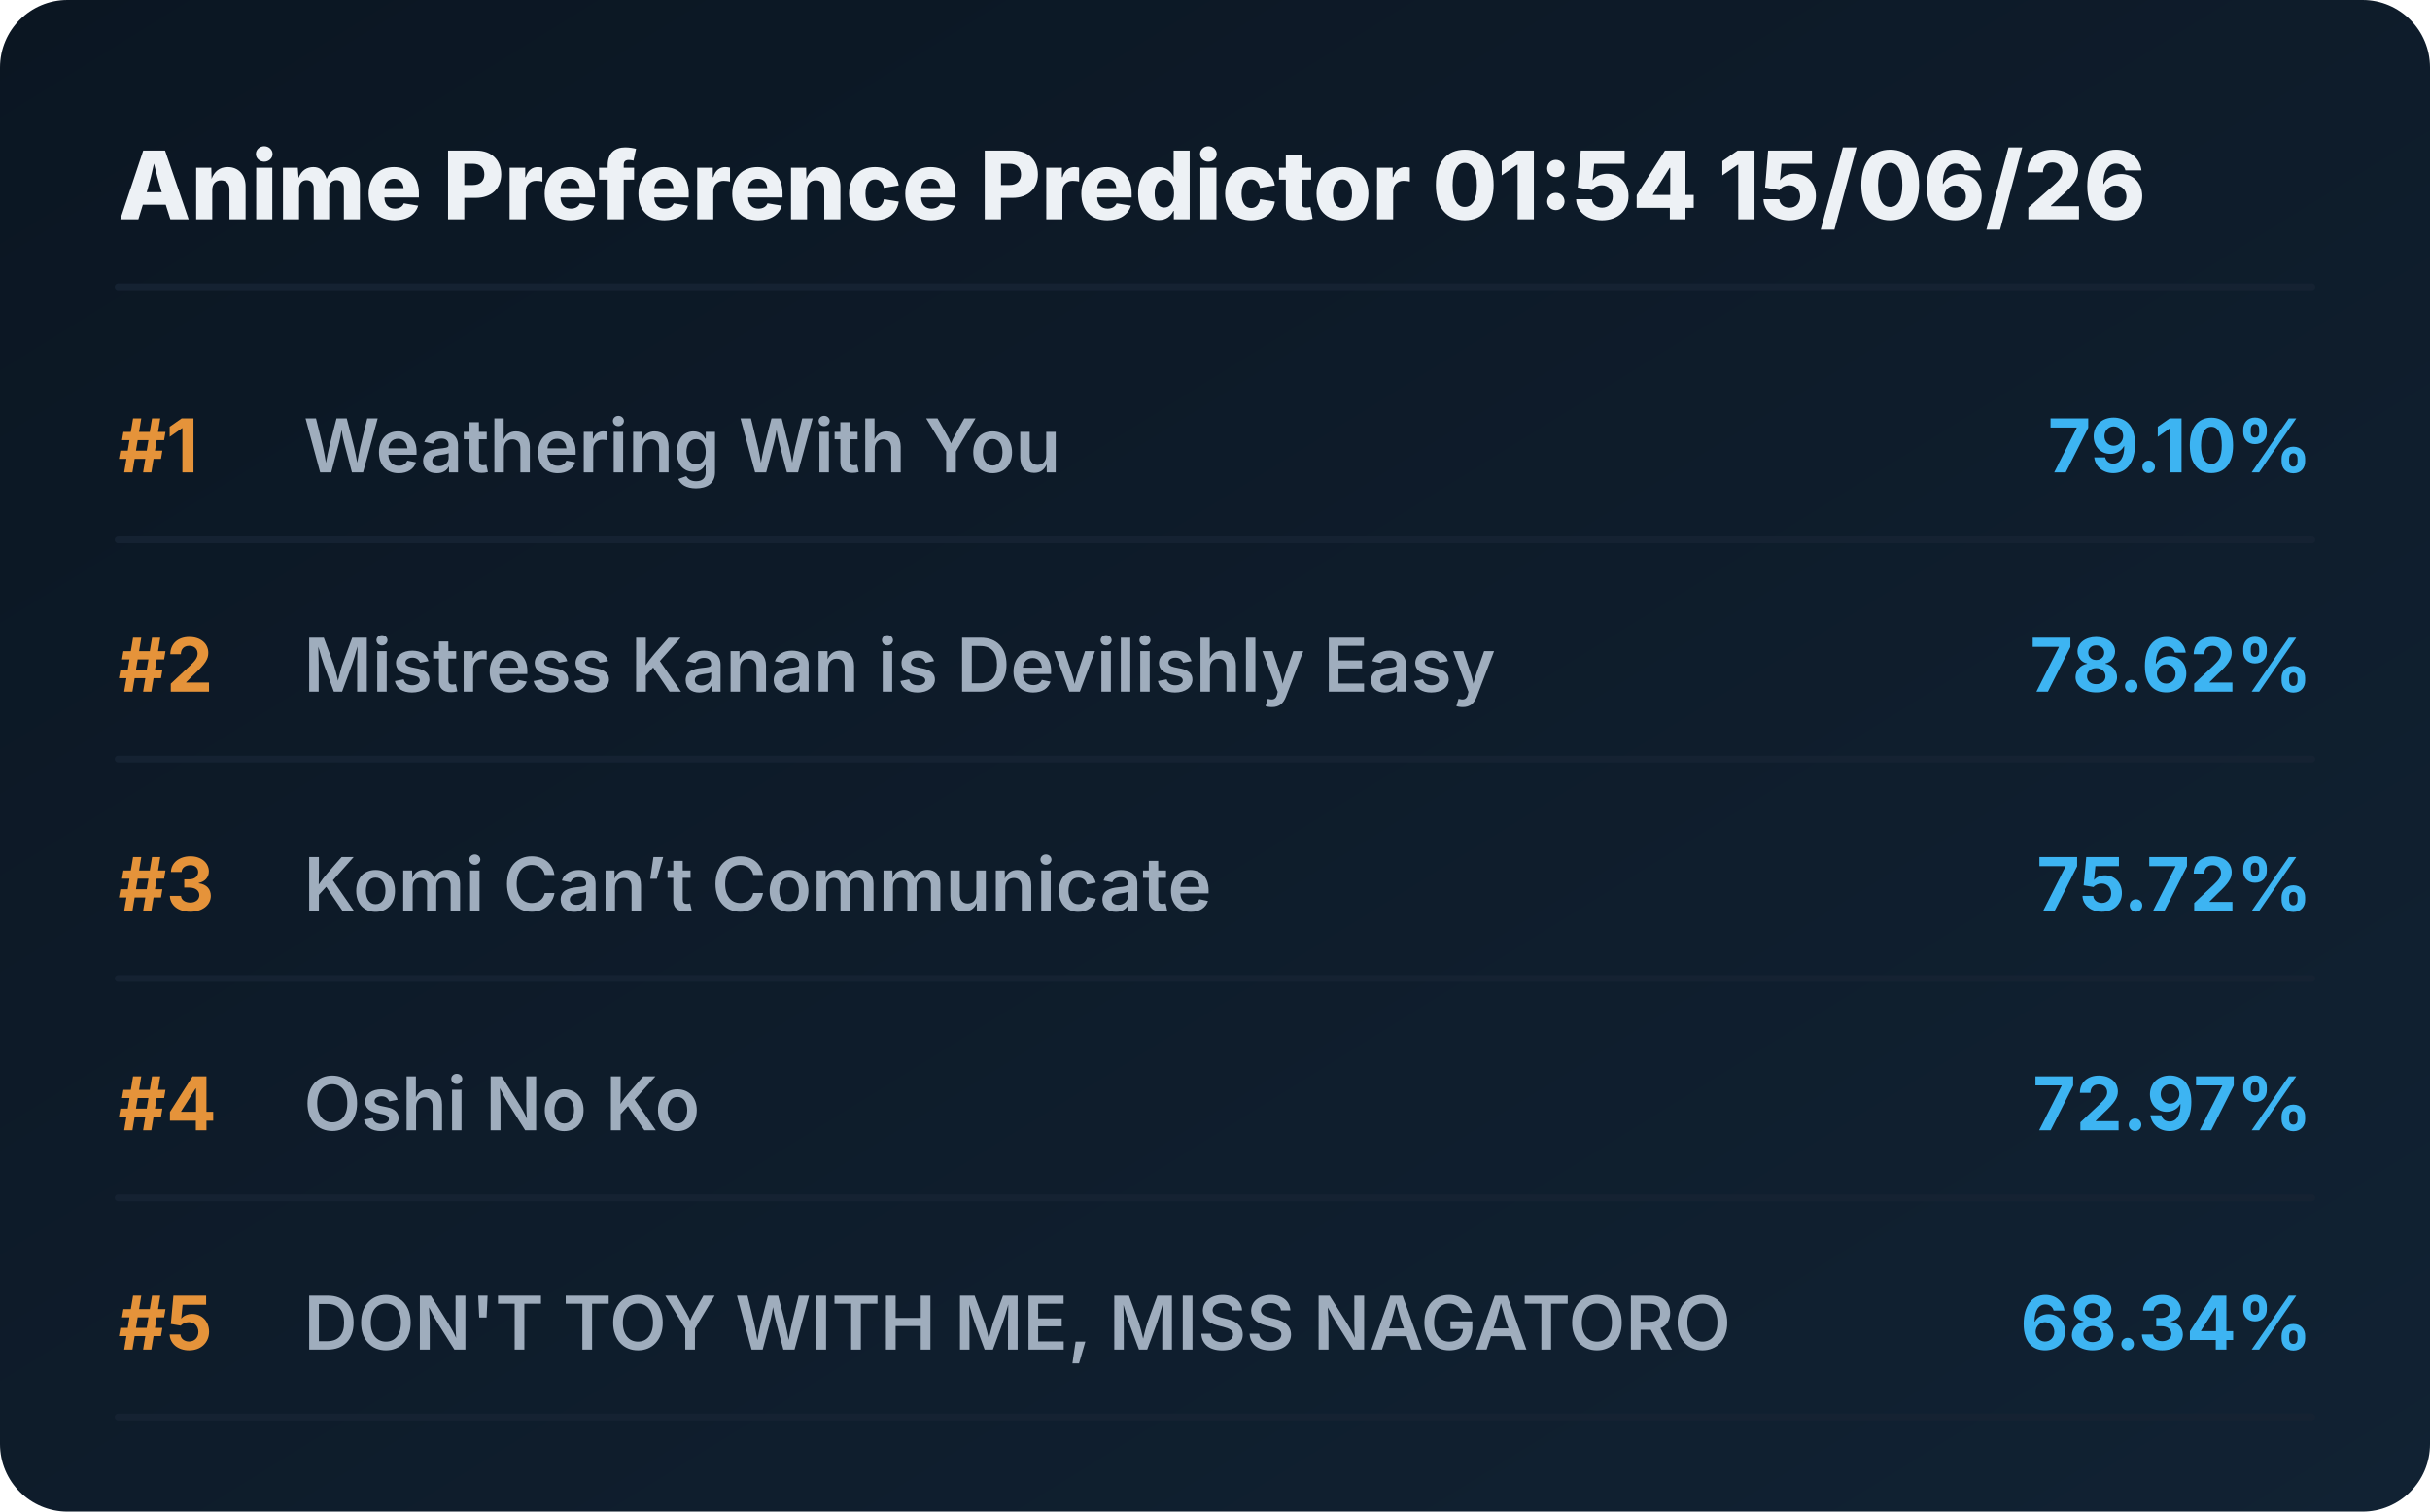
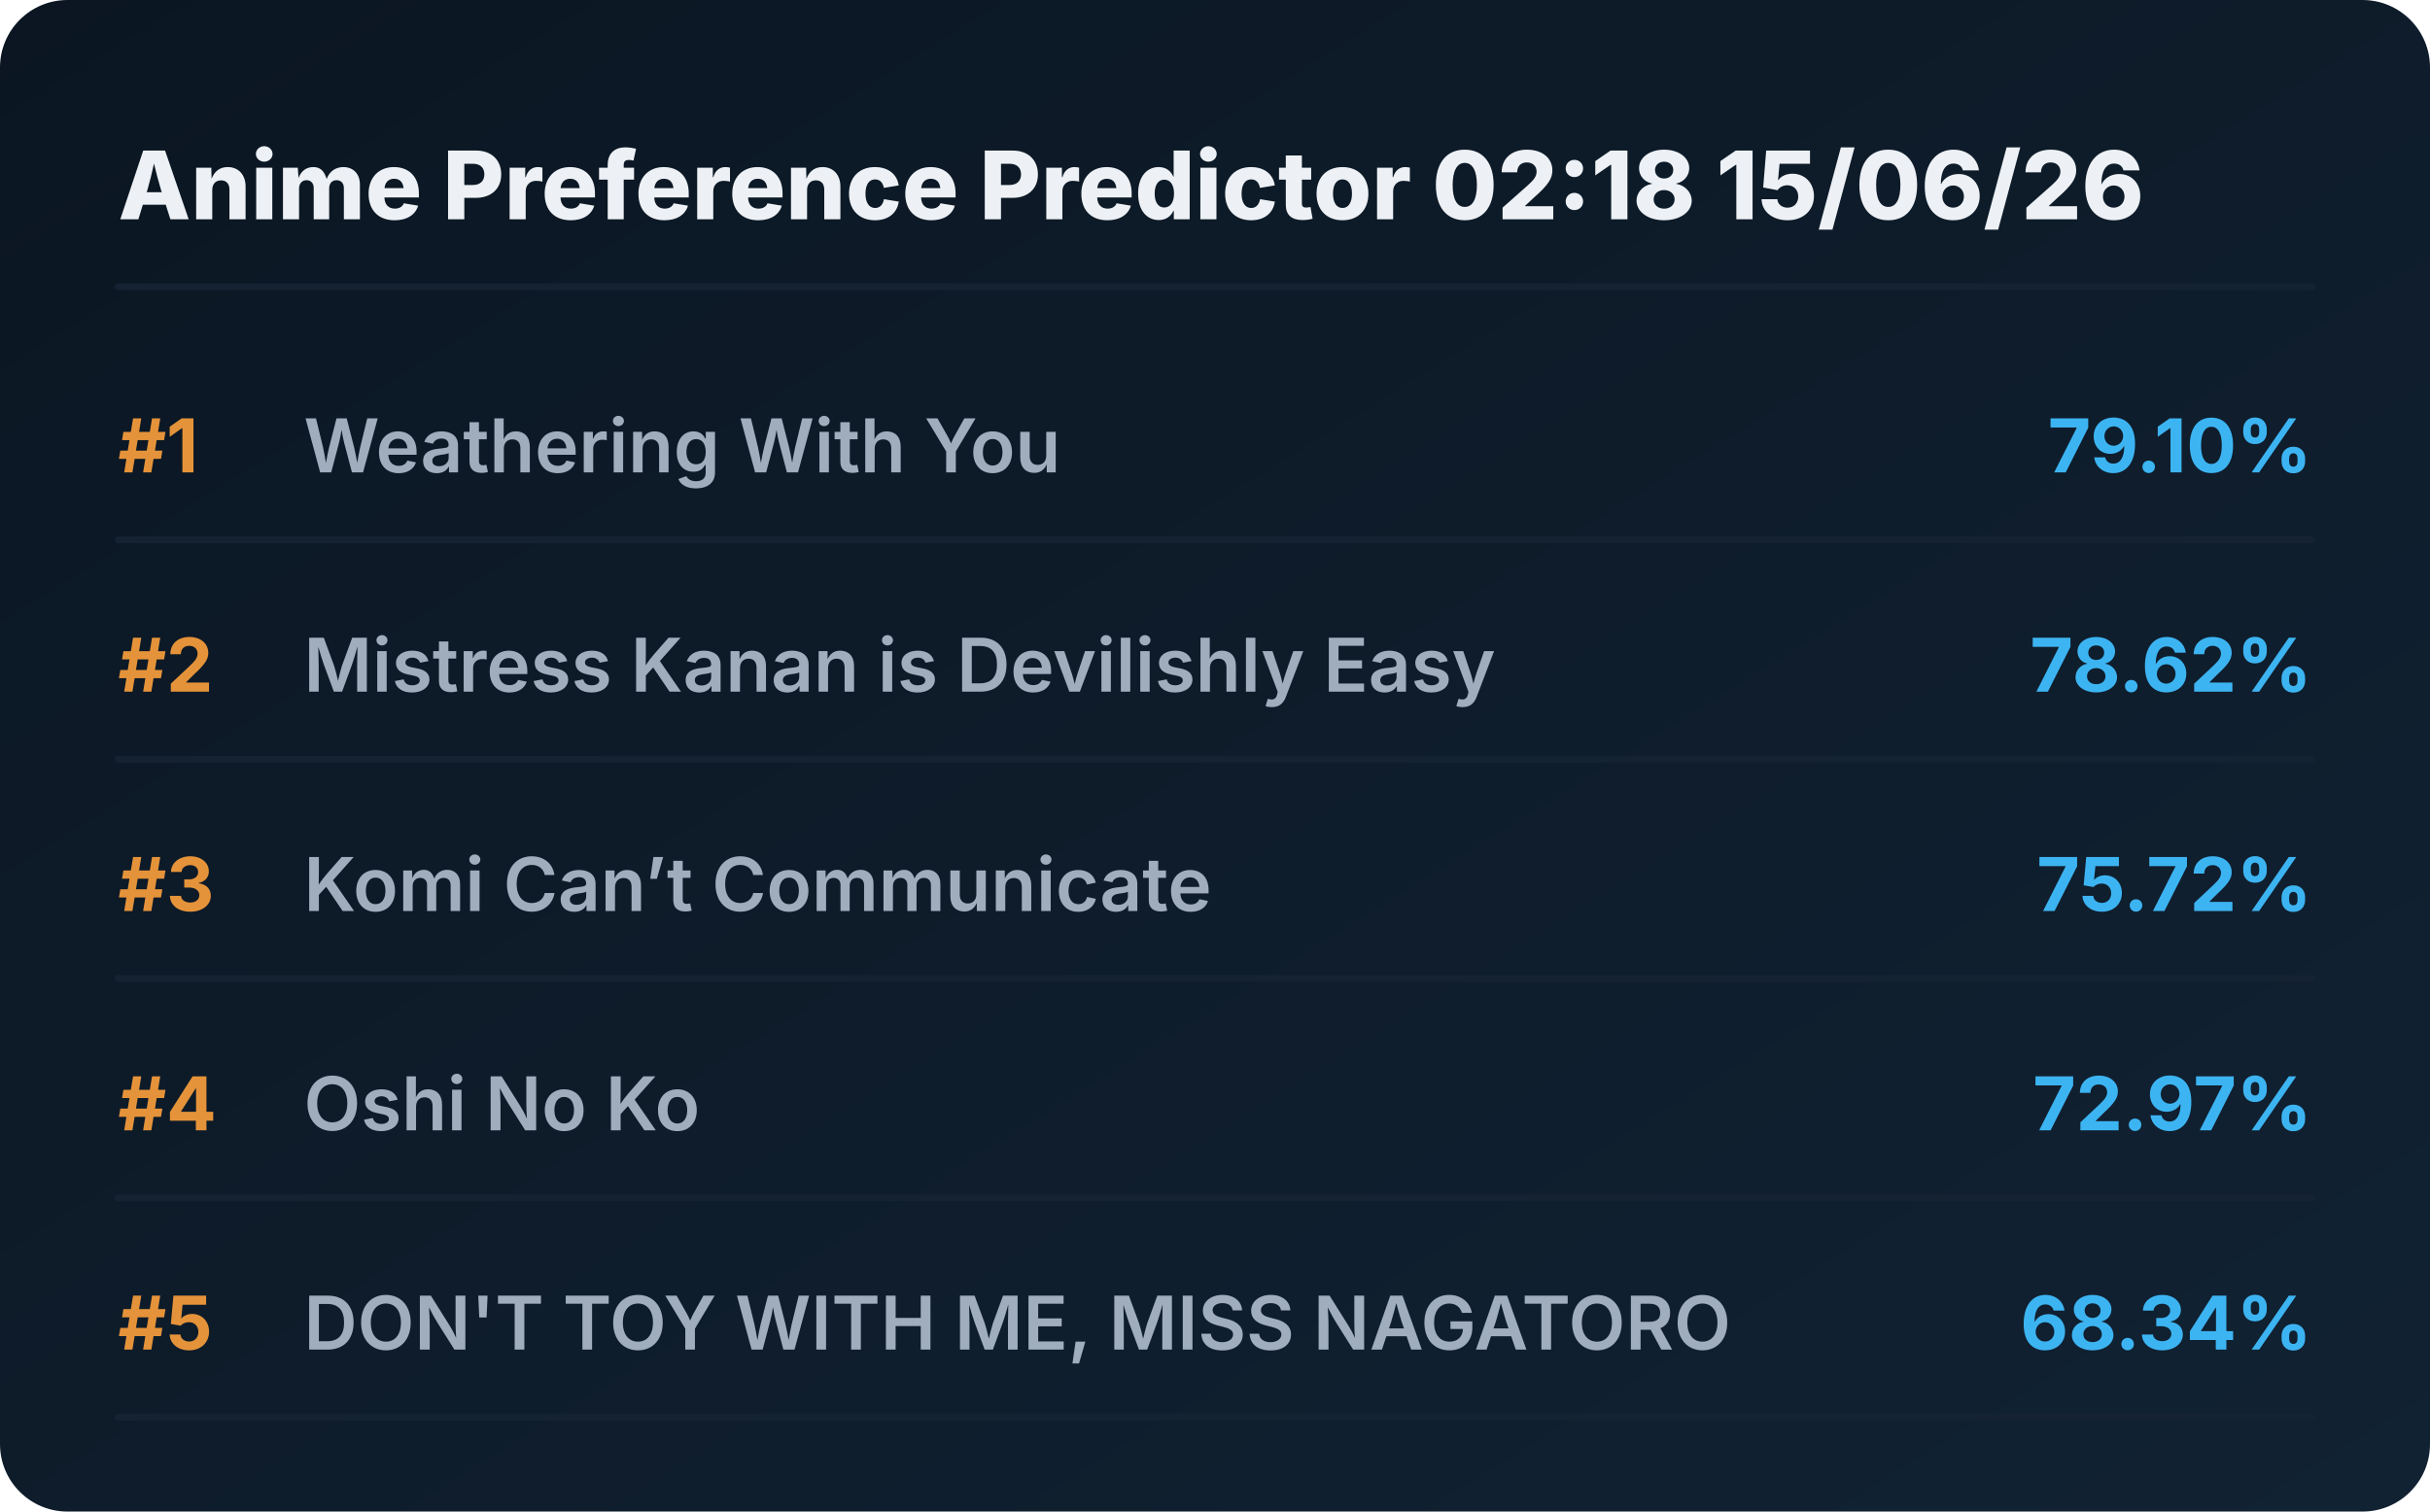
<svg xmlns="http://www.w3.org/2000/svg" viewBox="0 0 720 448" preserveAspectRatio="xMidYMid meet" style="width: 100%; height: auto; max-width: 720px;">
  <defs>
    <linearGradient id="boxGrad" x1="0%" y1="0%" x2="100%" y2="100%">
      <stop offset="0%" stop-color="#0b1622" />
      <stop offset="100%" stop-color="#112233" />
    </linearGradient>
    <clipPath id="titleClip">
      <rect x="90" y="0" width="510" height="100%" />
    </clipPath>
  </defs>
  <style>
    .bg { fill: url(#boxGrad); rx: 20px; }
    .header { font-family: 'Overpass', 'Inter', system-ui, sans-serif; font-weight: 800; font-size: 28px; fill: #edf1f5; }
    .rank { font-family: 'Overpass', 'Inter', system-ui, sans-serif; font-weight: 700; font-size: 22px; fill: #e5933a; }
    .title { font-family: 'Overpass', 'Inter', system-ui, sans-serif; font-weight: 600; font-size: 22px; fill: #9fadbd; }
    .score { font-family: 'Overpass', 'Inter', system-ui, sans-serif; font-weight: 700; font-size: 22px; fill: #3db4f2; }
    .line { stroke: #152232; stroke-width: 2; stroke-linecap: round; }
  </style>
  <rect class="bg" width="720" height="448" />
-   <text x="35" y="65" class="header">Anime Preference Predictor 01:54 15/06/26</text>
+   <text x="35" y="65" class="header">Anime Preference Predictor 02:18 15/06/26</text>
  <line x1="35" y1="85" x2="685" y2="85" class="line" />
  <g transform="translate(0, 0)">
    <text x="35" y="140" class="rank">#1</text>
    <text x="90" y="140" class="title">Weathering With You</text>
    <text x="685" y="140" class="score" text-anchor="end">79.10%</text>
    <line x1="35" y1="160" x2="685" y2="160" class="line" />
  </g>
  <g transform="translate(0, 65)">
    <text x="35" y="140" class="rank">#2</text>
    <text x="90" y="140" class="title">Mistress Kanan is Devilishly Easy</text>
    <text x="685" y="140" class="score" text-anchor="end">78.62%</text>
    <line x1="35" y1="160" x2="685" y2="160" class="line" />
  </g>
  <g transform="translate(0, 130)">
    <text x="35" y="140" class="rank">#3</text>
    <text x="90" y="140" class="title">Komi Can’t Communicate</text>
    <text x="685" y="140" class="score" text-anchor="end">75.72%</text>
    <line x1="35" y1="160" x2="685" y2="160" class="line" />
  </g>
  <g transform="translate(0, 195)">
    <text x="35" y="140" class="rank">#4</text>
    <text x="90" y="140" class="title">Oshi No Ko</text>
    <text x="685" y="140" class="score" text-anchor="end">72.97%</text>
    <line x1="35" y1="160" x2="685" y2="160" class="line" />
  </g>
  <g transform="translate(0, 260)">
    <text x="35" y="140" class="rank">#5</text>
    <text x="90" y="140" class="title">DON'T TOY WITH ME, MISS NAGATORO</text>
    <text x="685" y="140" class="score" text-anchor="end">68.34%</text>
    <line x1="35" y1="160" x2="685" y2="160" class="line" />
  </g>
</svg>
